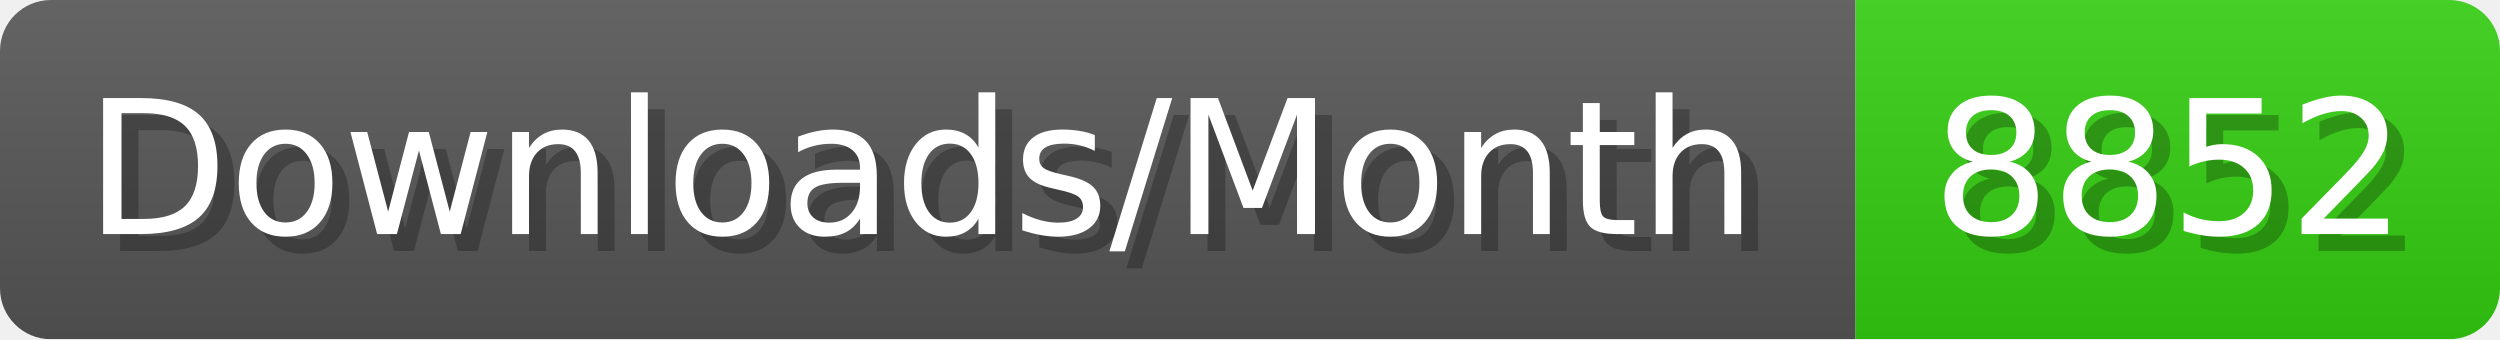
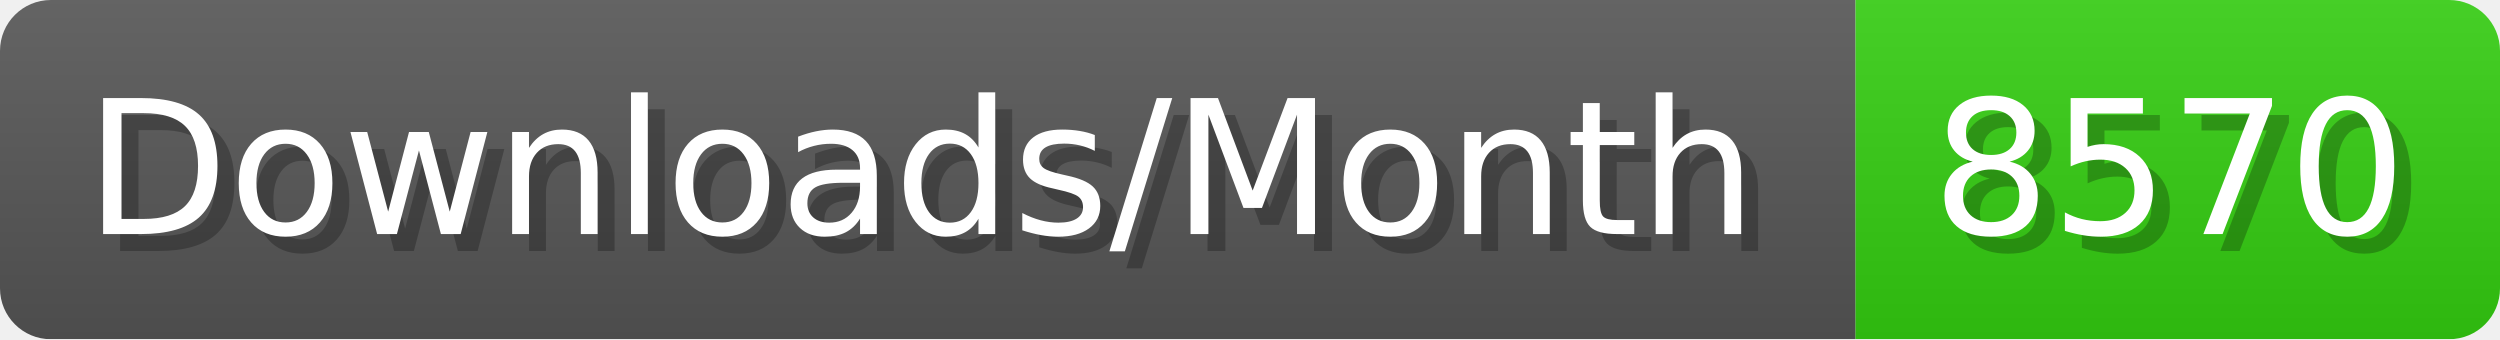
- <svg xmlns="http://www.w3.org/2000/svg" width="147.4" height="20" viewBox="0 0 1474 200" role="img" aria-label="Downloads/Month: 8852">
+ <svg xmlns="http://www.w3.org/2000/svg" width="147.4" height="20" viewBox="0 0 1474 200" role="img" aria-label="Downloads/Month: 8570">
  <linearGradient id="YlXUI" x2="0" y2="100%">
    <stop offset="0" stop-opacity=".1" stop-color="#EEE" />
    <stop offset="1" stop-opacity=".1" />
  </linearGradient>
  <mask id="JHhop">
    <rect width="1474" height="200" rx="30" fill="#FFF" />
  </mask>
  <g mask="url(#JHhop)">
    <rect width="1094" height="200" fill="#555" />
    <rect width="380" height="200" fill="#3C1" x="1094" />
    <rect width="1474" height="200" fill="url(#YlXUI)" />
  </g>
  <g aria-hidden="true" fill="#fff" text-anchor="start" font-family="Verdana,DejaVu Sans,sans-serif" font-size="110">
    <text x="60" y="148" textLength="994" fill="#000" opacity="0.25">Downloads/Month</text>
    <text x="50" y="138" textLength="994">Downloads/Month</text>
-     <text x="1149" y="148" textLength="280" fill="#000" opacity="0.25">8852</text>
-     <text x="1139" y="138" textLength="280">8852</text>
+     <text x="1149" y="148" textLength="280" fill="#000" opacity="0.25">8570</text>
+     <text x="1139" y="138" textLength="280">8570</text>
  </g>
</svg>
